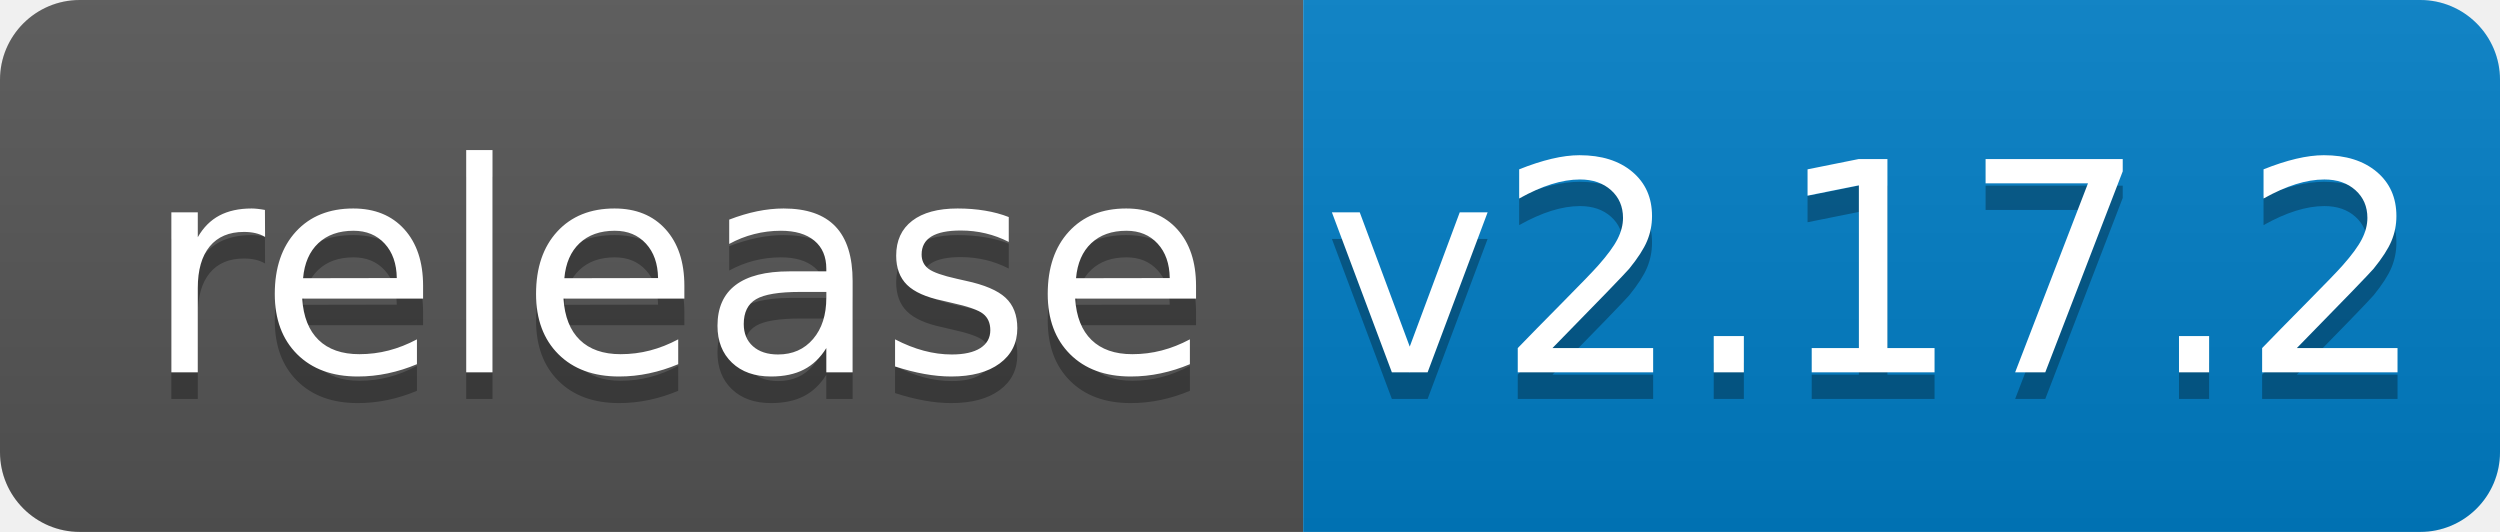
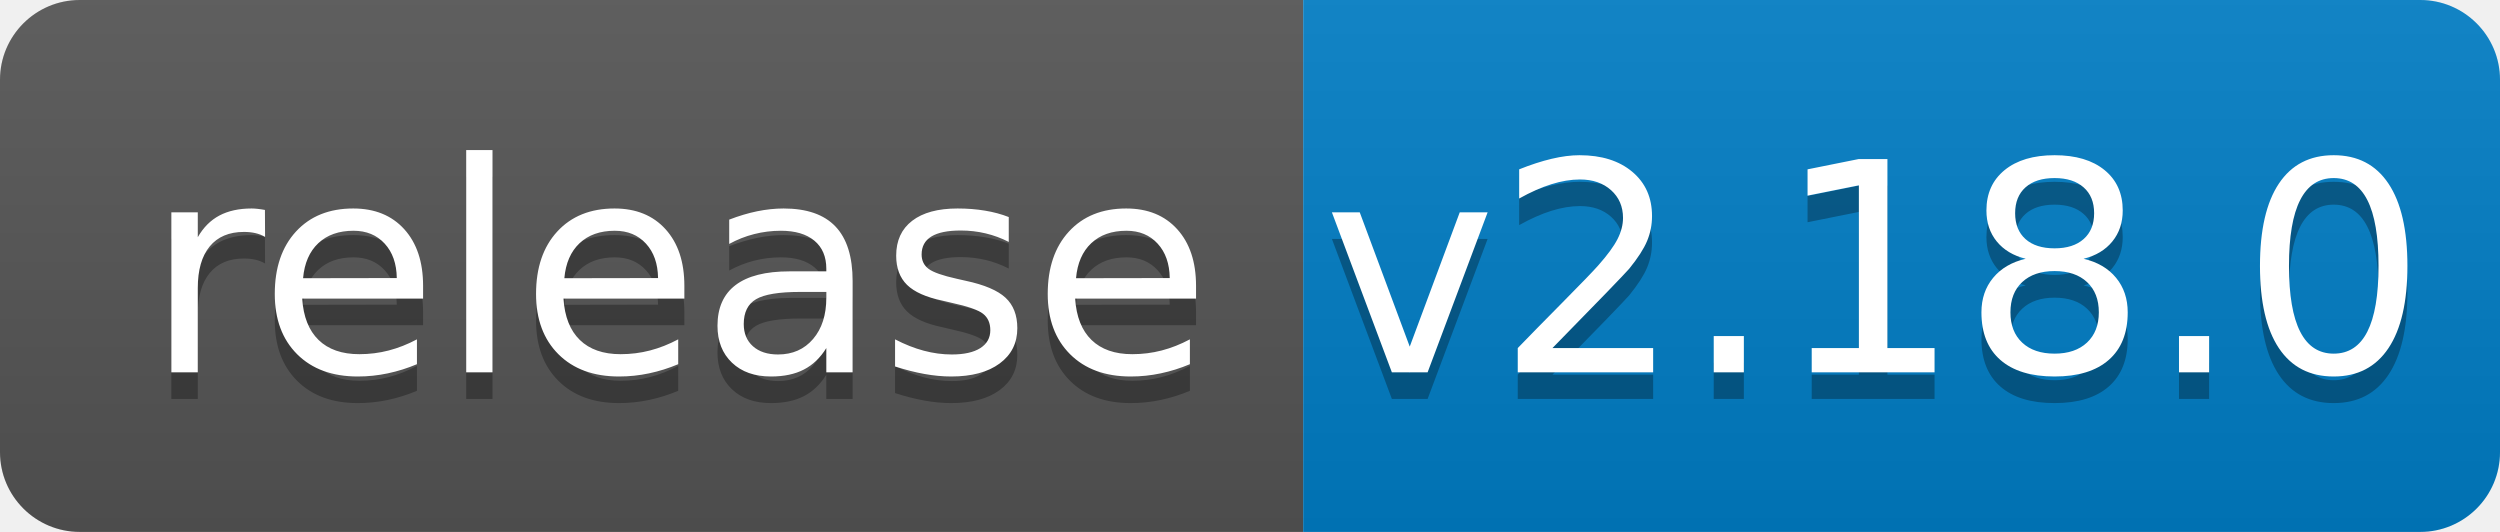
<svg xmlns="http://www.w3.org/2000/svg" width="94" height="20">
  <linearGradient id="b" x2="0" y2="100%">
    <stop offset="0" stop-color="#bbb" stop-opacity=".1" />
    <stop offset="1" stop-opacity=".1" />
  </linearGradient>
  <clipPath id="a">
    <rect width="94" height="20" rx="3" fill="#fff" />
  </clipPath>
  <g clip-path="url(#a)">
    <path fill="#555" d="M0 0h49v20H0z" />
    <path fill="#007ec6" d="M49 0h45v20H49z" />
    <path fill="url(#b)" d="M0 0h94v20H0z" />
  </g>
  <g fill="#fff" text-anchor="middle" font-family="DejaVu Sans,Verdana,Geneva,sans-serif" font-size="110">
    <text x="255" y="150" fill="#010101" fill-opacity=".3" transform="scale(.1)" textLength="390">release</text>
    <text x="255" y="140" transform="scale(.1)" textLength="390">release</text>
-     <text x="705" y="150" fill="#010101" fill-opacity=".3" transform="scale(.1)" textLength="350">v2.17.2</text>
-     <text x="705" y="140" transform="scale(.1)" textLength="350">v2.17.2</text>
+     <text x="705" y="150" fill="#010101" fill-opacity=".3" transform="scale(.1)" textLength="350">v2.18.0</text>
+     <text x="705" y="140" transform="scale(.1)" textLength="350">v2.18.0</text>
  </g>
</svg>
